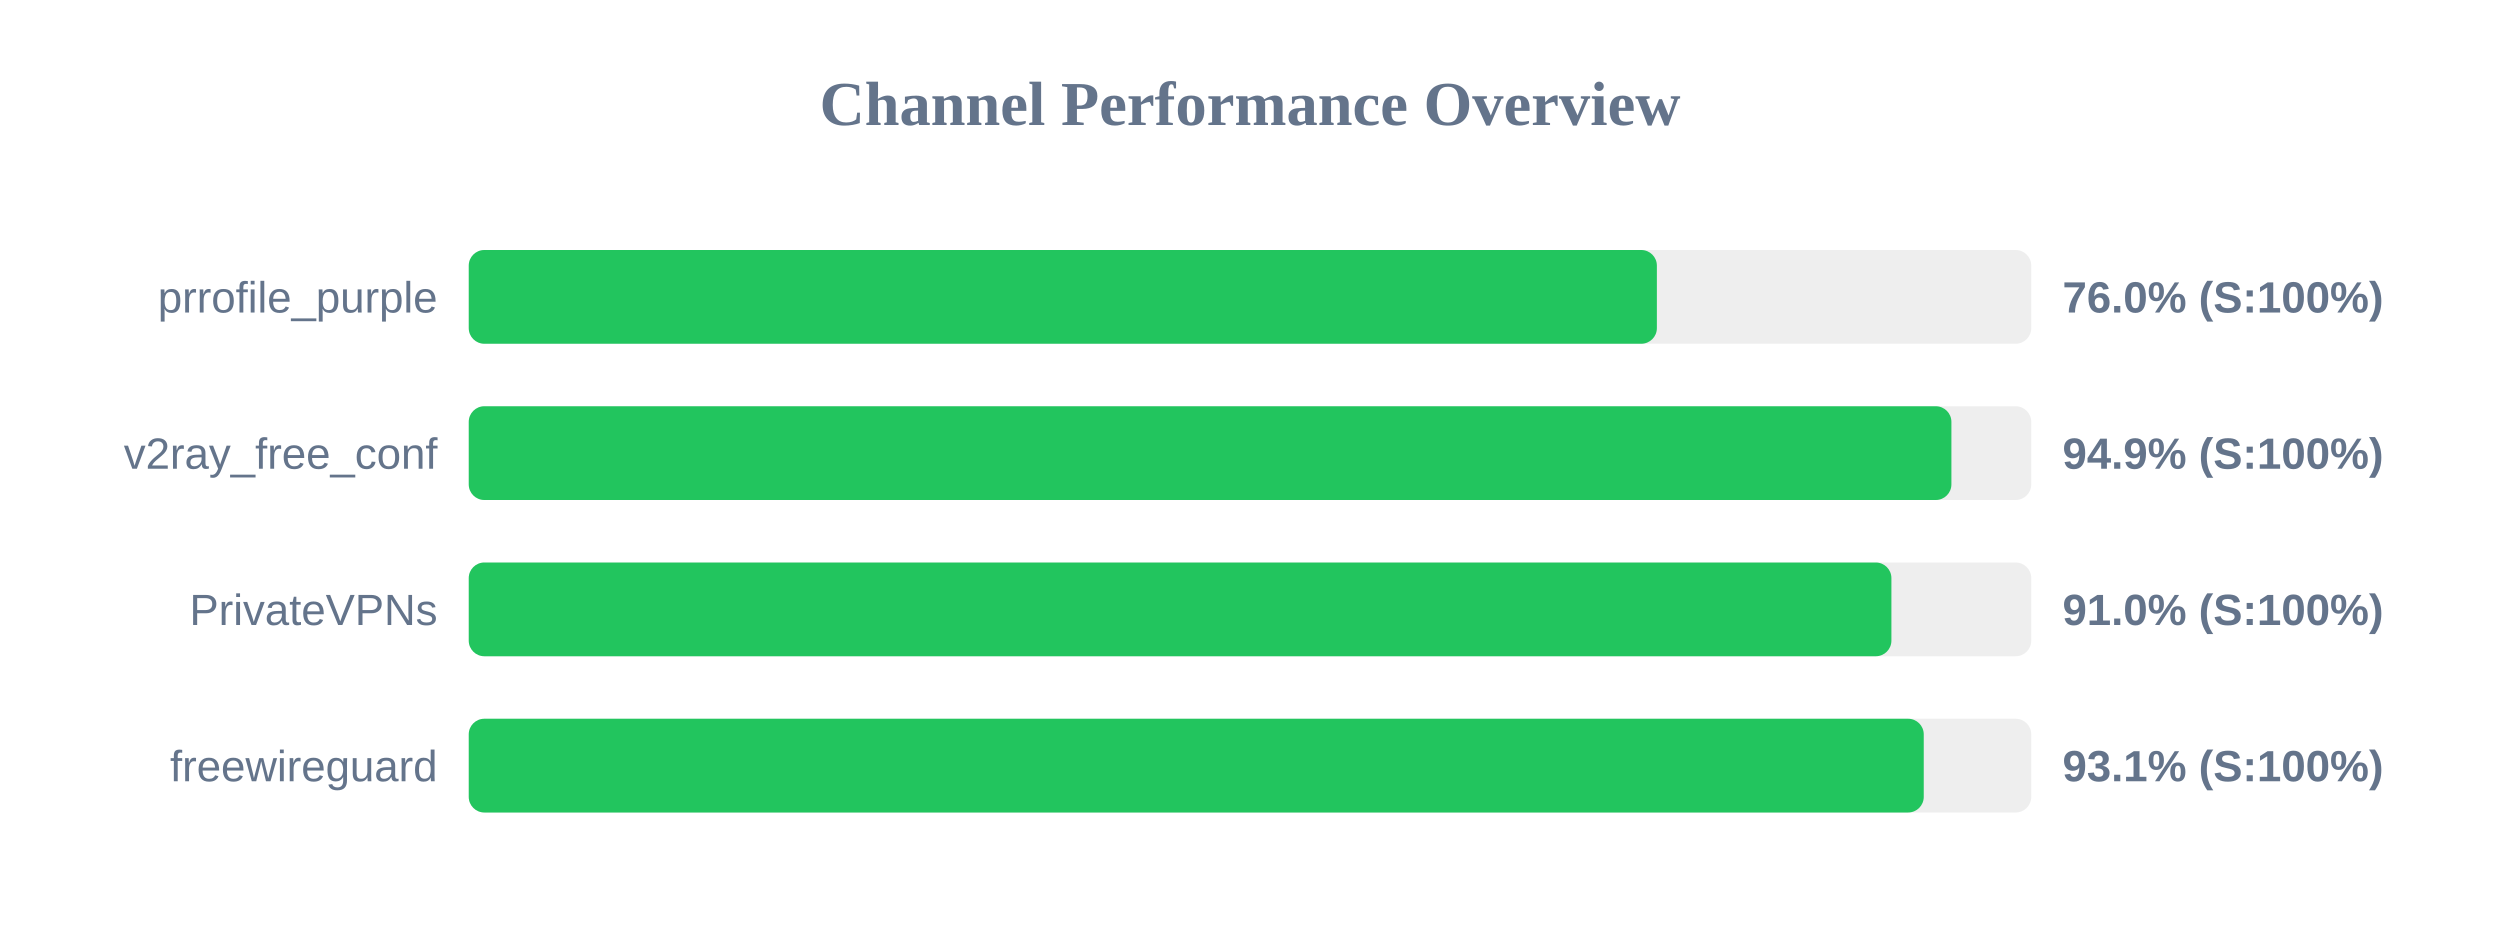
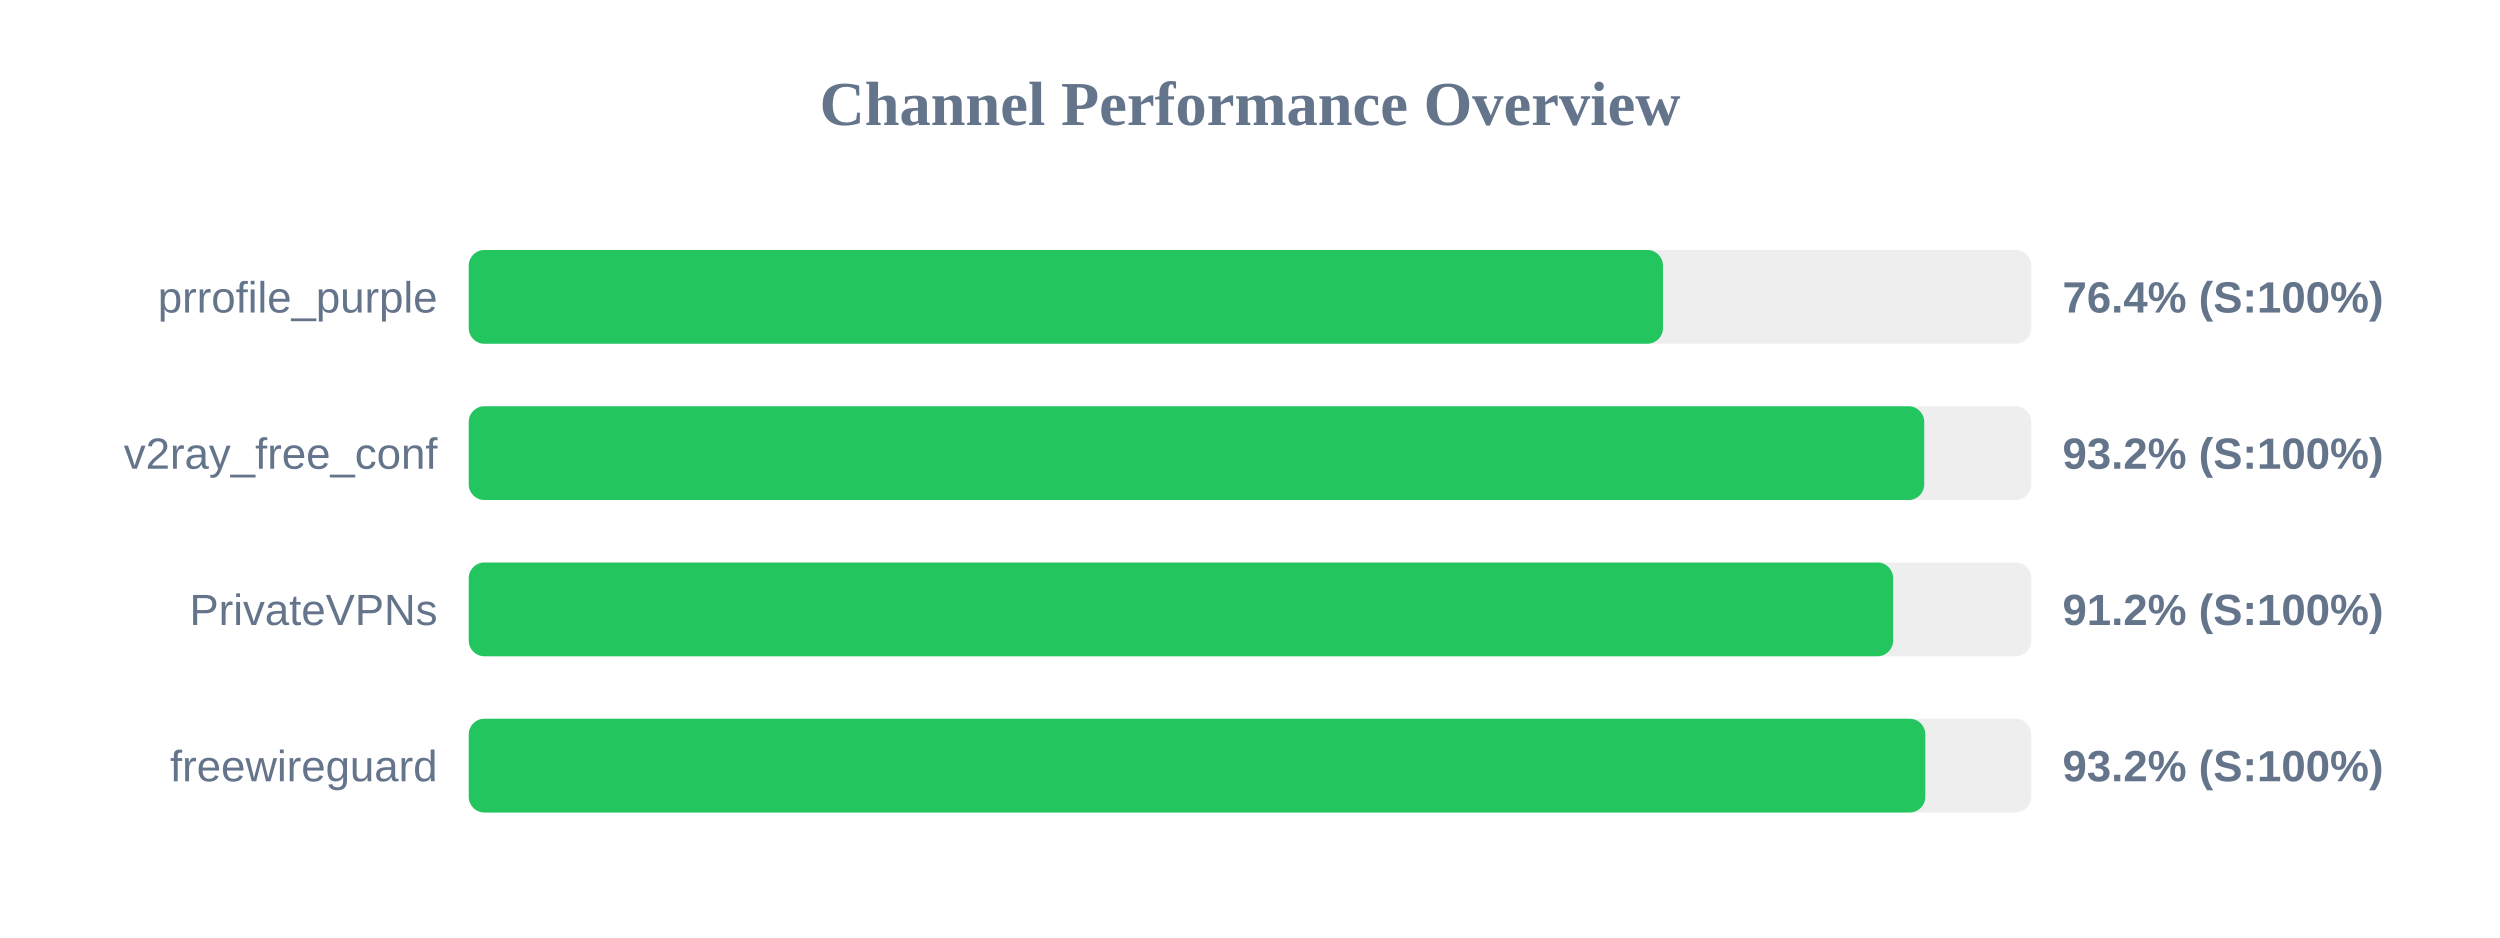
<svg xmlns="http://www.w3.org/2000/svg" width="800" height="300" version="1.1">
  <style>
        .row { font: 14px Arial; fill: #64748b; }
        .score { font: bold 14px Arial; fill: #64748b; }
    </style>
  <text x="400" y="40" text-anchor="middle" font-size="20px" font-weight="bold" fill="#64748b">Channel Performance Overview</text>
  <rect x="150" y="80" width="500" height="30" fill="#eee" rx="5" />
-   <rect x="150" y="80" width="380.2" height="30" fill="#22c55e" rx="5" />
+   <rect x="150" y="80" width="382.15" height="30" fill="#22c55e" rx="5" />
  <text x="140" y="100" text-anchor="end" class="row">prrofile_purple</text>
-   <text x="660" y="100" text-anchor="start" class="score">76.0% (S:100%)</text>
+   <text x="660" y="100" text-anchor="start" class="score">76.4% (S:100%)</text>
  <rect x="150" y="130" width="500" height="30" fill="#eee" rx="5" />
-   <rect x="150" y="130" width="474.45" height="30" fill="#22c55e" rx="5" />
+   <rect x="150" y="130" width="465.75" height="30" fill="#22c55e" rx="5" />
  <text x="140" y="150" text-anchor="end" class="row">v2ray_free_conf</text>
-   <text x="660" y="150" text-anchor="start" class="score">94.9% (S:100%)</text>
+   <text x="660" y="150" text-anchor="start" class="score">93.2% (S:100%)</text>
  <rect x="150" y="180" width="500" height="30" fill="#eee" rx="5" />
-   <rect x="150" y="180" width="455.25" height="30" fill="#22c55e" rx="5" />
+   <rect x="150" y="180" width="455.8" height="30" fill="#22c55e" rx="5" />
  <text x="140" y="200" text-anchor="end" class="row">PrivateVPNs</text>
-   <text x="660" y="200" text-anchor="start" class="score">91.0% (S:100%)</text>
+   <text x="660" y="200" text-anchor="start" class="score">91.2% (S:100%)</text>
  <rect x="150" y="230" width="500" height="30" fill="#eee" rx="5" />
-   <rect x="150" y="230" width="465.6" height="30" fill="#22c55e" rx="5" />
+   <rect x="150" y="230" width="466.1" height="30" fill="#22c55e" rx="5" />
  <text x="140" y="250" text-anchor="end" class="row">freewireguard</text>
-   <text x="660" y="250" text-anchor="start" class="score">93.1% (S:100%)</text>
+   <text x="660" y="250" text-anchor="start" class="score">93.2% (S:100%)</text>
</svg>
